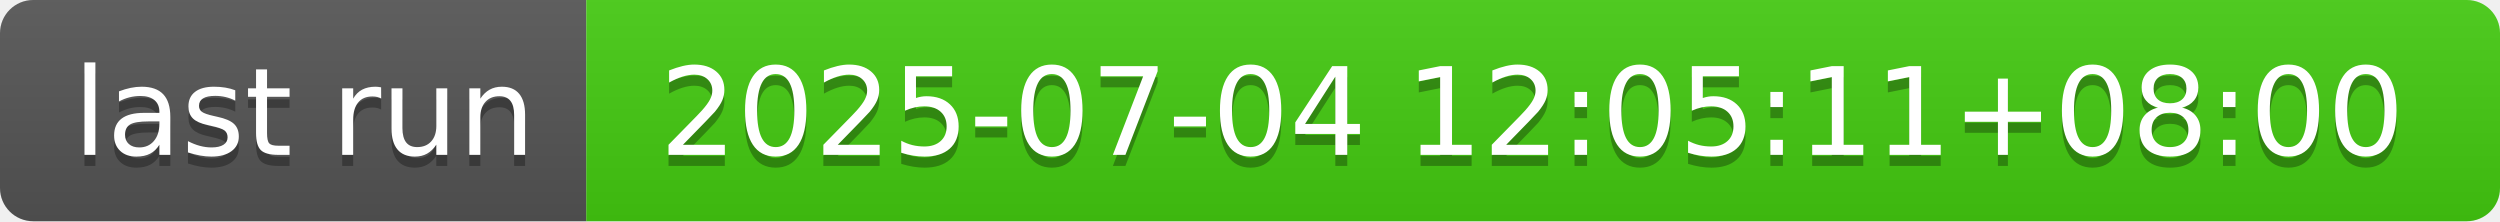
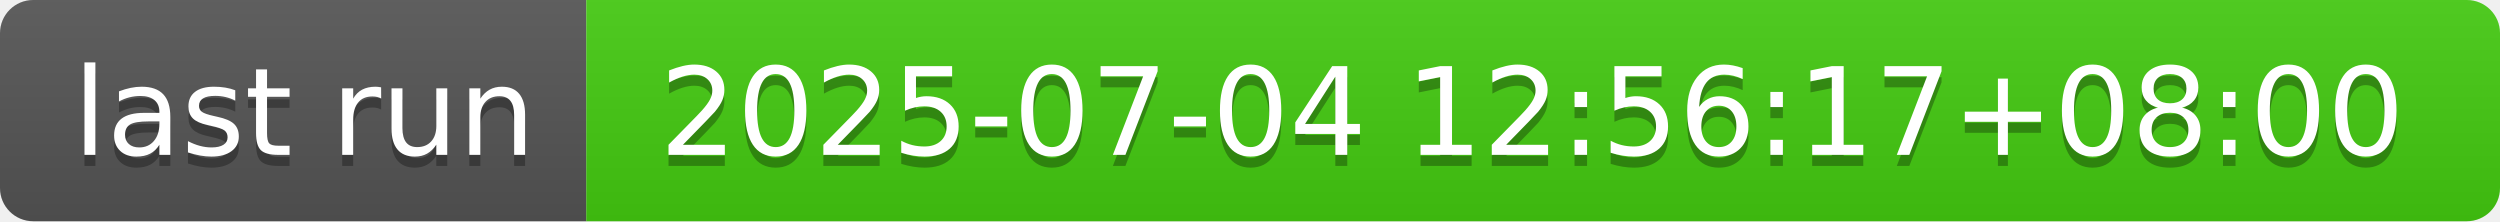
- <svg xmlns="http://www.w3.org/2000/svg" width="226" height="20" role="img" aria-label="last run: 2025-07-04 12:05:11+08:00">
+ <svg xmlns="http://www.w3.org/2000/svg" width="226" height="20" role="img" aria-label="last run: 2025-07-04 12:56:17+08:00">
  <linearGradient id="s" x2="0" y2="100%">
    <stop offset="0" stop-color="#bbb" stop-opacity=".1" />
    <stop offset="1" stop-opacity=".1" />
  </linearGradient>
  <clipPath id="r">
    <rect width="226" height="20" rx="3" fill="#fff" />
  </clipPath>
  <g clip-path="url(#r)">
    <rect width="53" height="20" fill="#555" />
    <rect x="53" width="173" height="20" fill="#4c1" />
    <rect width="226" height="20" fill="url(#s)" />
  </g>
  <g fill="#fff" text-anchor="middle" font-family="Verdana,Geneva,DejaVu Sans,sans-serif" text-rendering="geometricPrecision" font-size="110">
    <text aria-hidden="true" x="275" y="150" fill="#010101" fill-opacity=".3" transform="scale(.1)" textLength="430">last run</text>
    <text x="275" y="140" transform="scale(.1)" fill="#fff" textLength="430">last run</text>
-     <text aria-hidden="true" x="1385" y="150" fill="#010101" fill-opacity=".3" transform="scale(.1)" textLength="1630">2025-07-04 12:05:11+08:00</text>
-     <text x="1385" y="140" transform="scale(.1)" fill="#fff" textLength="1630">2025-07-04 12:05:11+08:00</text>
+     <text aria-hidden="true" x="1385" y="150" fill="#010101" fill-opacity=".3" transform="scale(.1)" textLength="1630">2025-07-04 12:56:17+08:00</text>
+     <text x="1385" y="140" transform="scale(.1)" fill="#fff" textLength="1630">2025-07-04 12:56:17+08:00</text>
  </g>
</svg>
